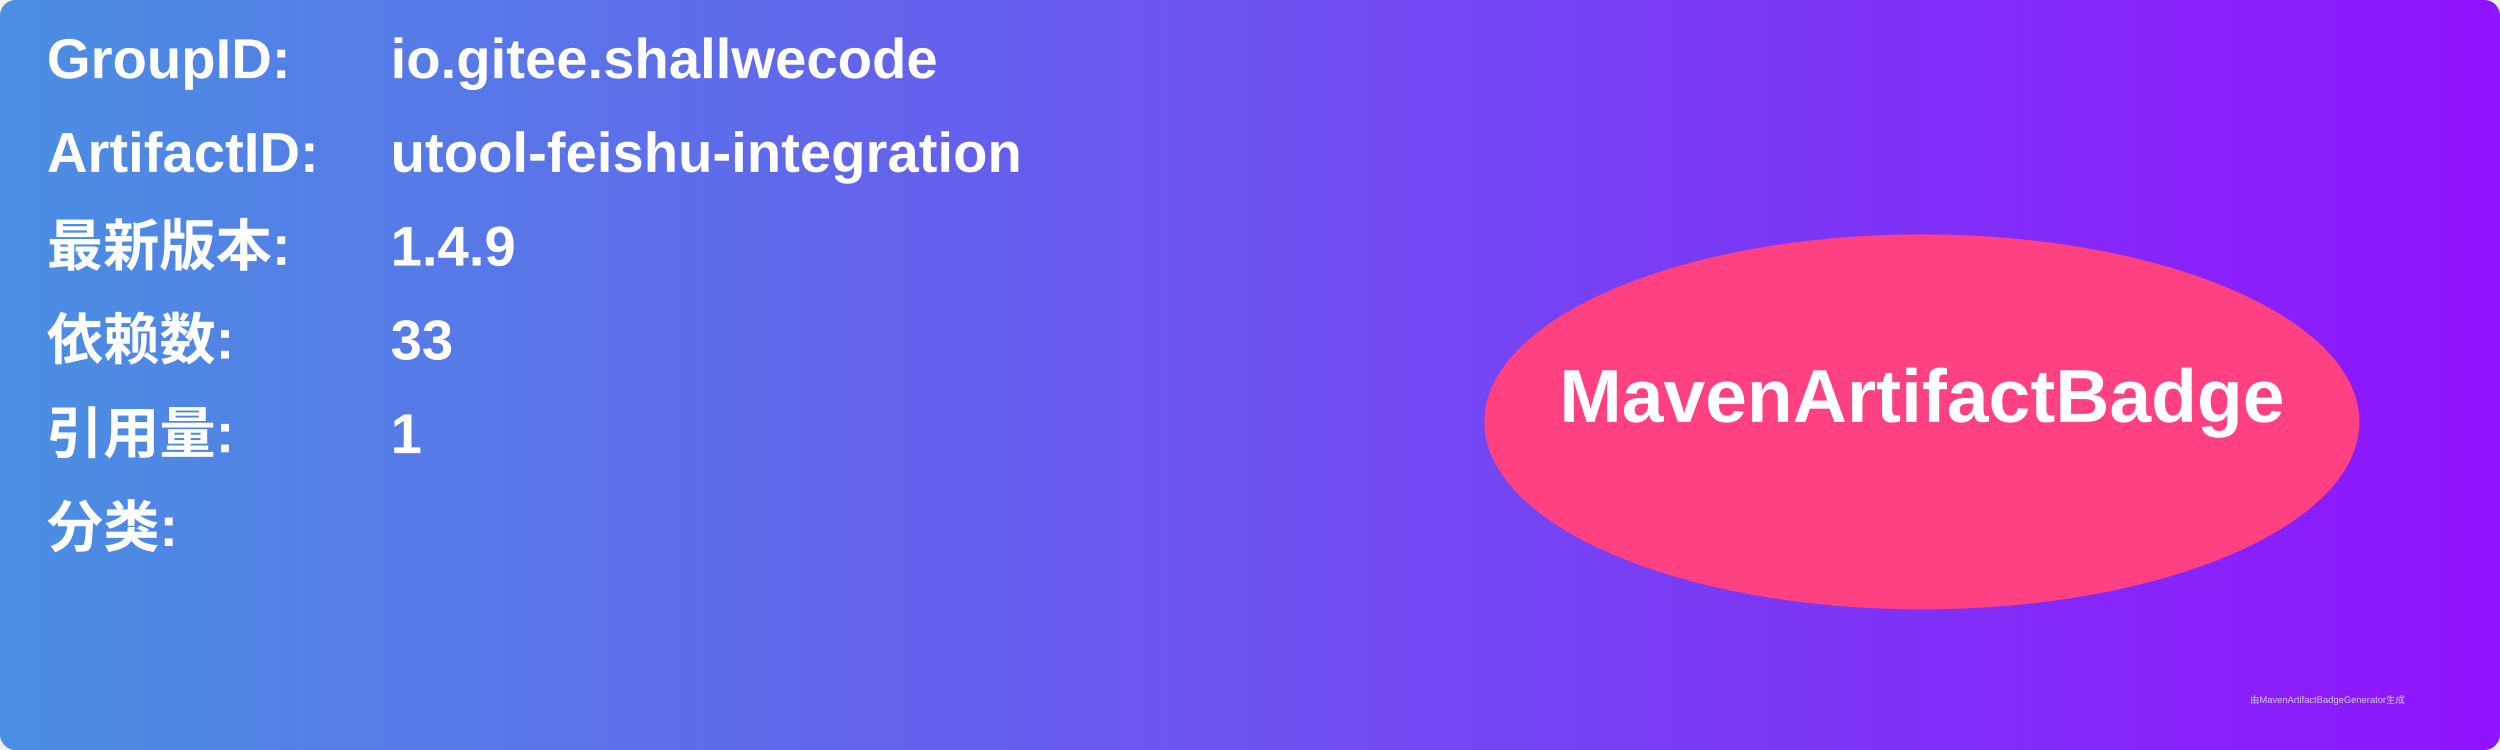
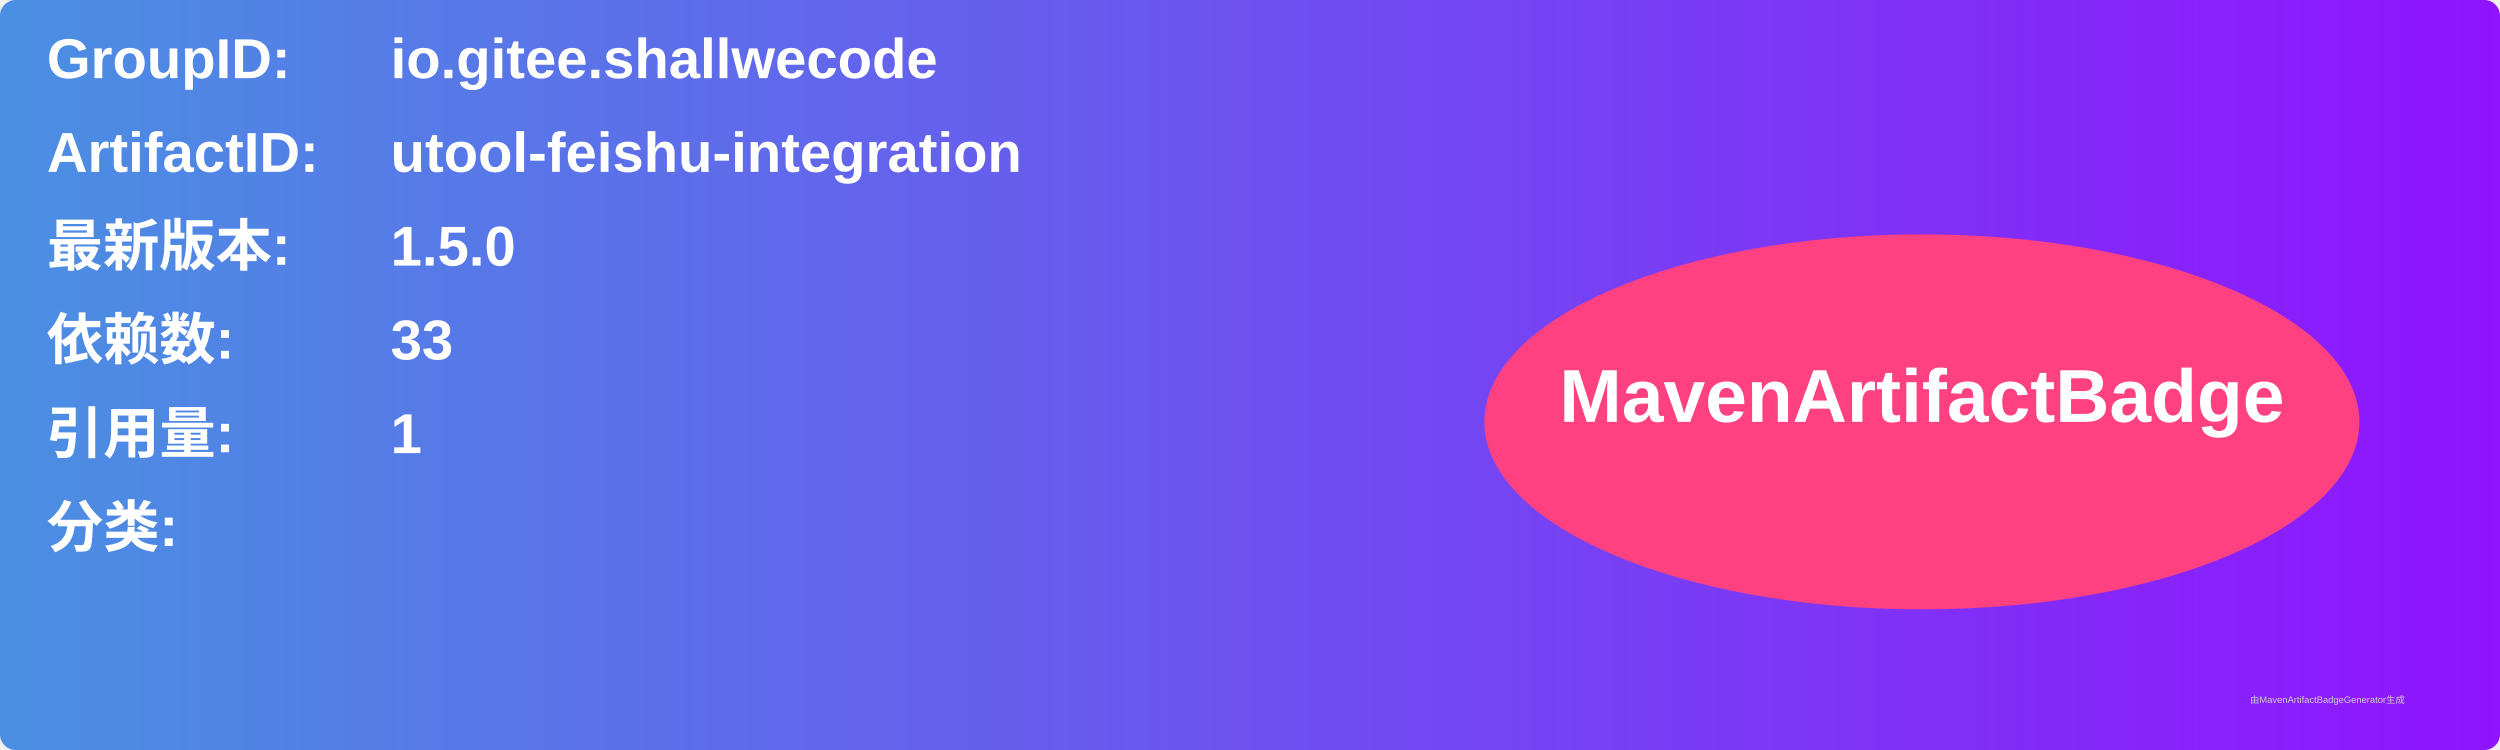
<svg xmlns="http://www.w3.org/2000/svg" width="800" height="240" viewBox="0 0 800 240">
  <linearGradient id="grad" x1="0%" y1="0%" x2="100%" y2="0%">
    <stop offset="0%" stop-color="#4a90e2" />
    <stop offset="100%" stop-color="#9013fe" />
  </linearGradient>
  <rect width="100%" height="100%" rx="5" ry="5" fill="url(#grad)" />
  <g transform="translate(15, 15)">
    <text x="0" y="10" font-family="Arial" font-size="18" fill="white" font-weight="bold" width="260">GroupID:</text>
    <text x="110" y="10" font-family="Arial" font-size="18" fill="white" font-weight="bold" width="460">io.gitee.shallwecode</text>
    <text x="0" y="40" font-family="Arial" font-size="18" fill="white" font-weight="bold" width="260">ArtifactID:</text>
    <text x="110" y="40" font-family="Arial" font-size="18" fill="white" font-weight="bold" width="460">utool-feishu-integration</text>
    <text x="0" y="70" font-family="Arial" font-size="18" fill="white" font-weight="bold">最新版本:</text>
    <text x="110" y="70" font-family="Arial" font-size="18" fill="white" font-weight="bold">
-       <tspan font-weight="bold">1.4.9</tspan>
+       <tspan font-weight="bold">1.5.0</tspan>
    </text>
    <text x="0" y="100" font-family="Arial" font-size="18" fill="white" font-weight="bold">依赖数: </text>
    <text x="110" y="100" font-family="Arial" font-size="18" fill="white">
      <tspan font-weight="bold">33</tspan>
    </text>
    <text x="0" y="130" font-family="Arial" font-size="18" fill="white" font-weight="bold">引用量: </text>
    <text x="110" y="130" font-family="Arial" font-size="18" fill="white">
      <tspan font-weight="bold">1</tspan>
    </text>
    <text x="0" y="160" font-family="Arial" font-size="18" fill="white" font-weight="bold">分类:</text>
    <text x="10" y="190" font-family="Arial" font-size="10" fill="white">
      <tspan font-weight="bold" />
    </text>
    <ellipse cx="600" cy="120" rx="140" ry="60" fill="#ff4081" />
    <text x="600" y="120" text-anchor="middle" font-family="Arial" font-size="24" fill="white" font-weight="bold">MavenArtifactBadge</text>
  </g>
  <text x="720" y="225" font-family="Arial" font-size="3" fill="#d0d0d0">由MavenArtifactBadgeGenerator生成</text>
</svg>
